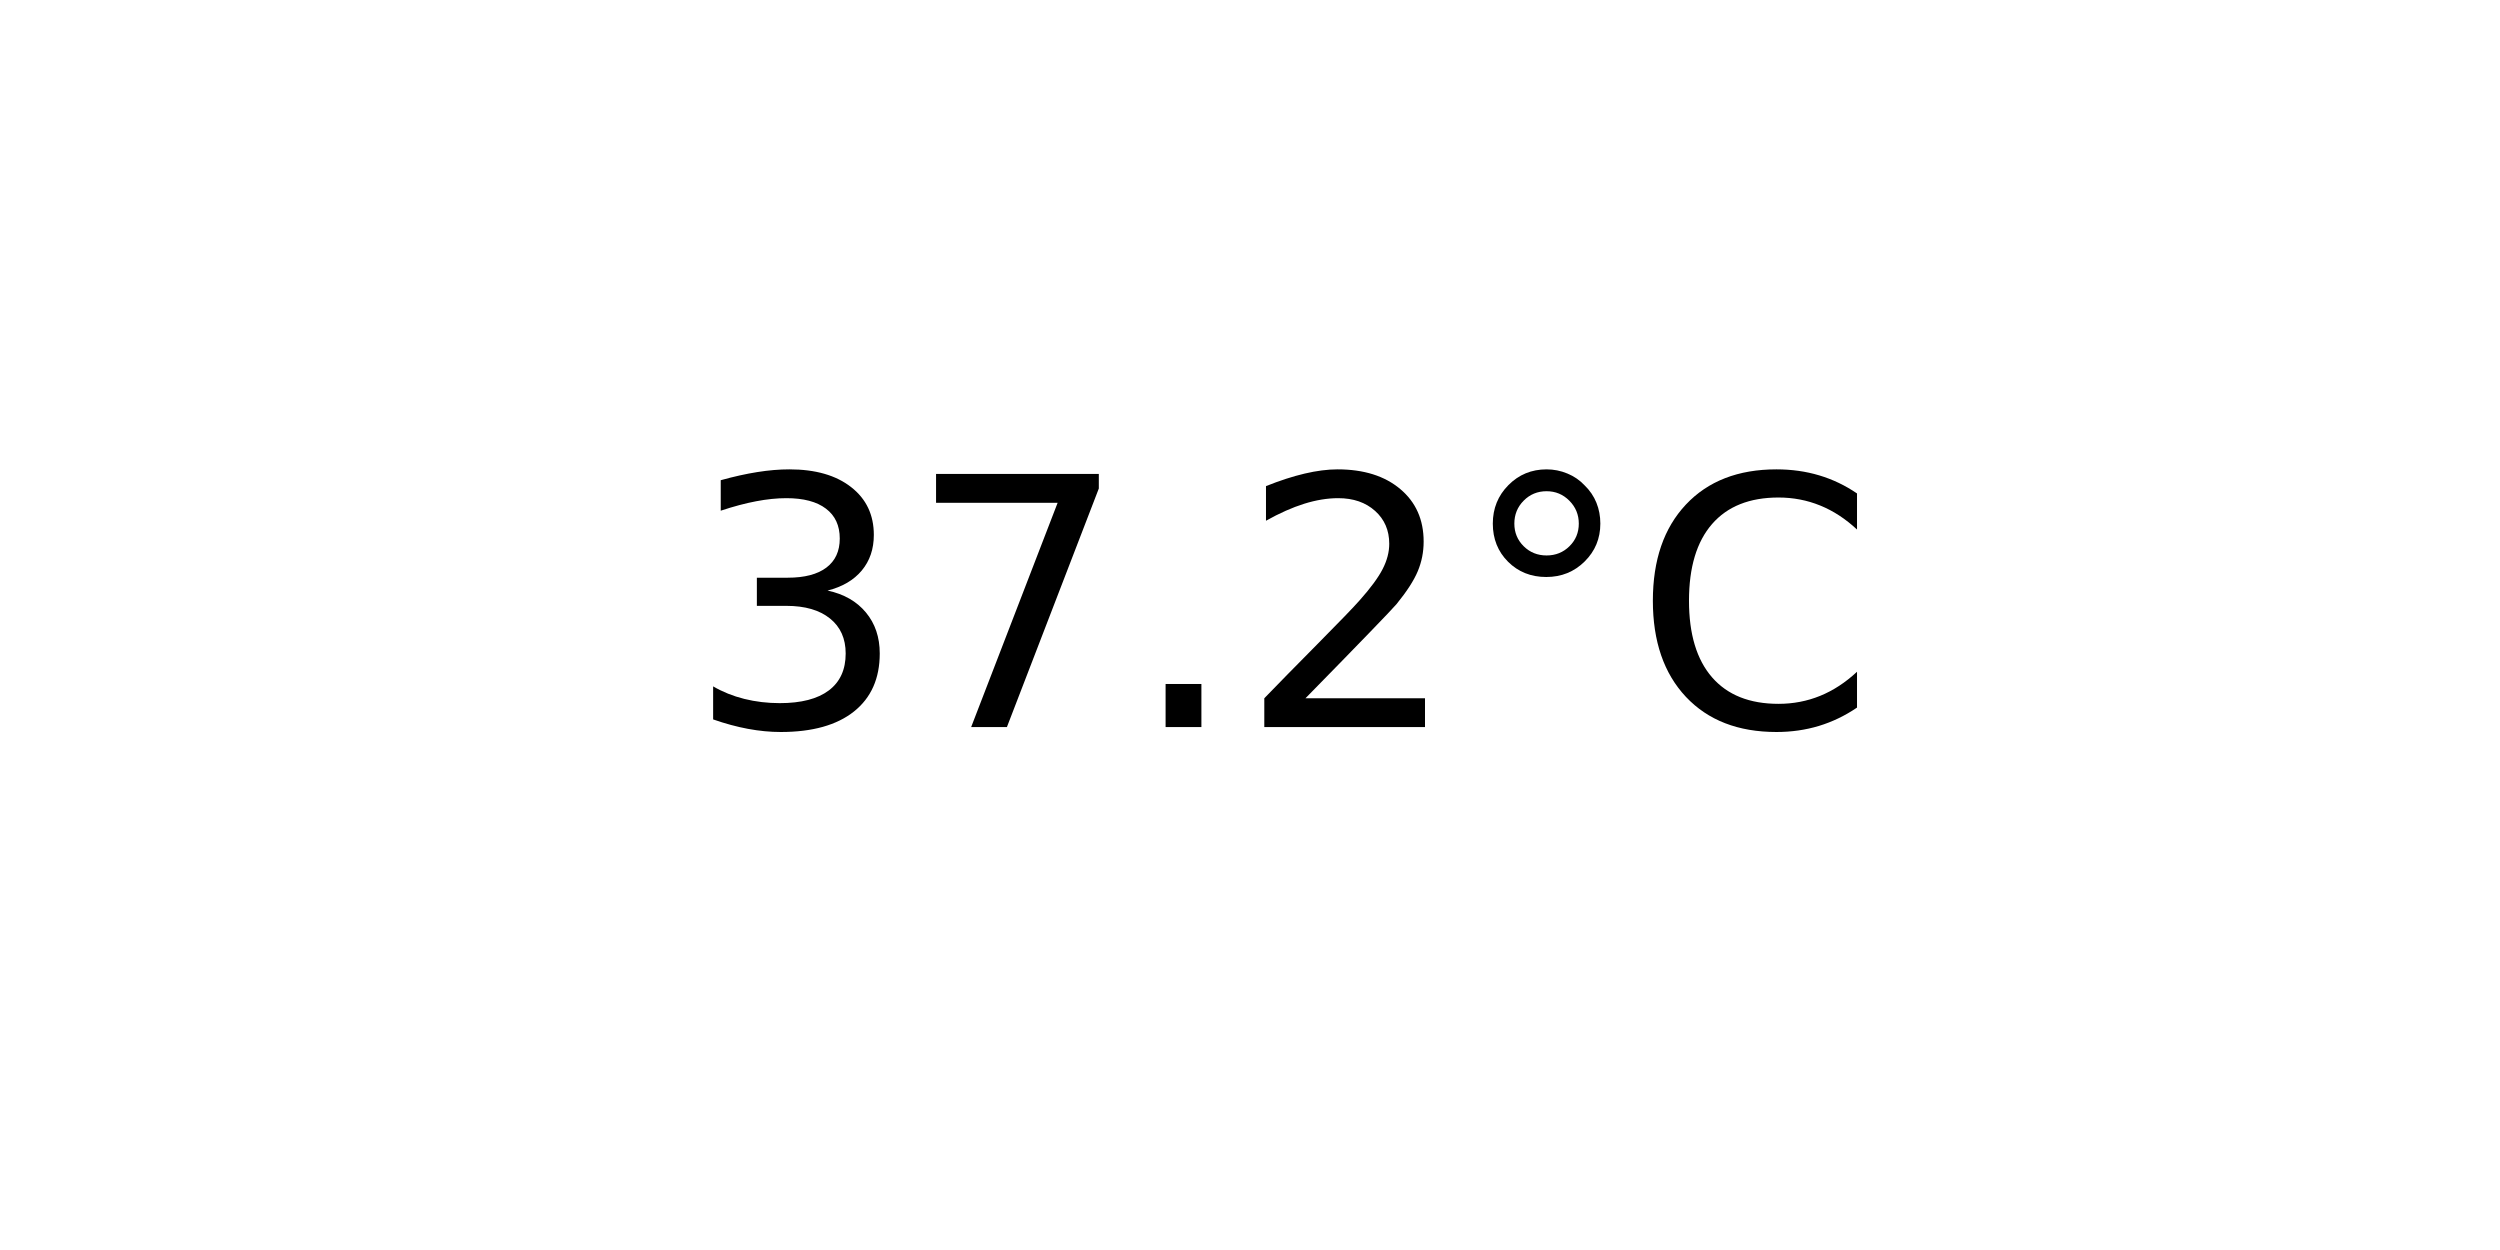
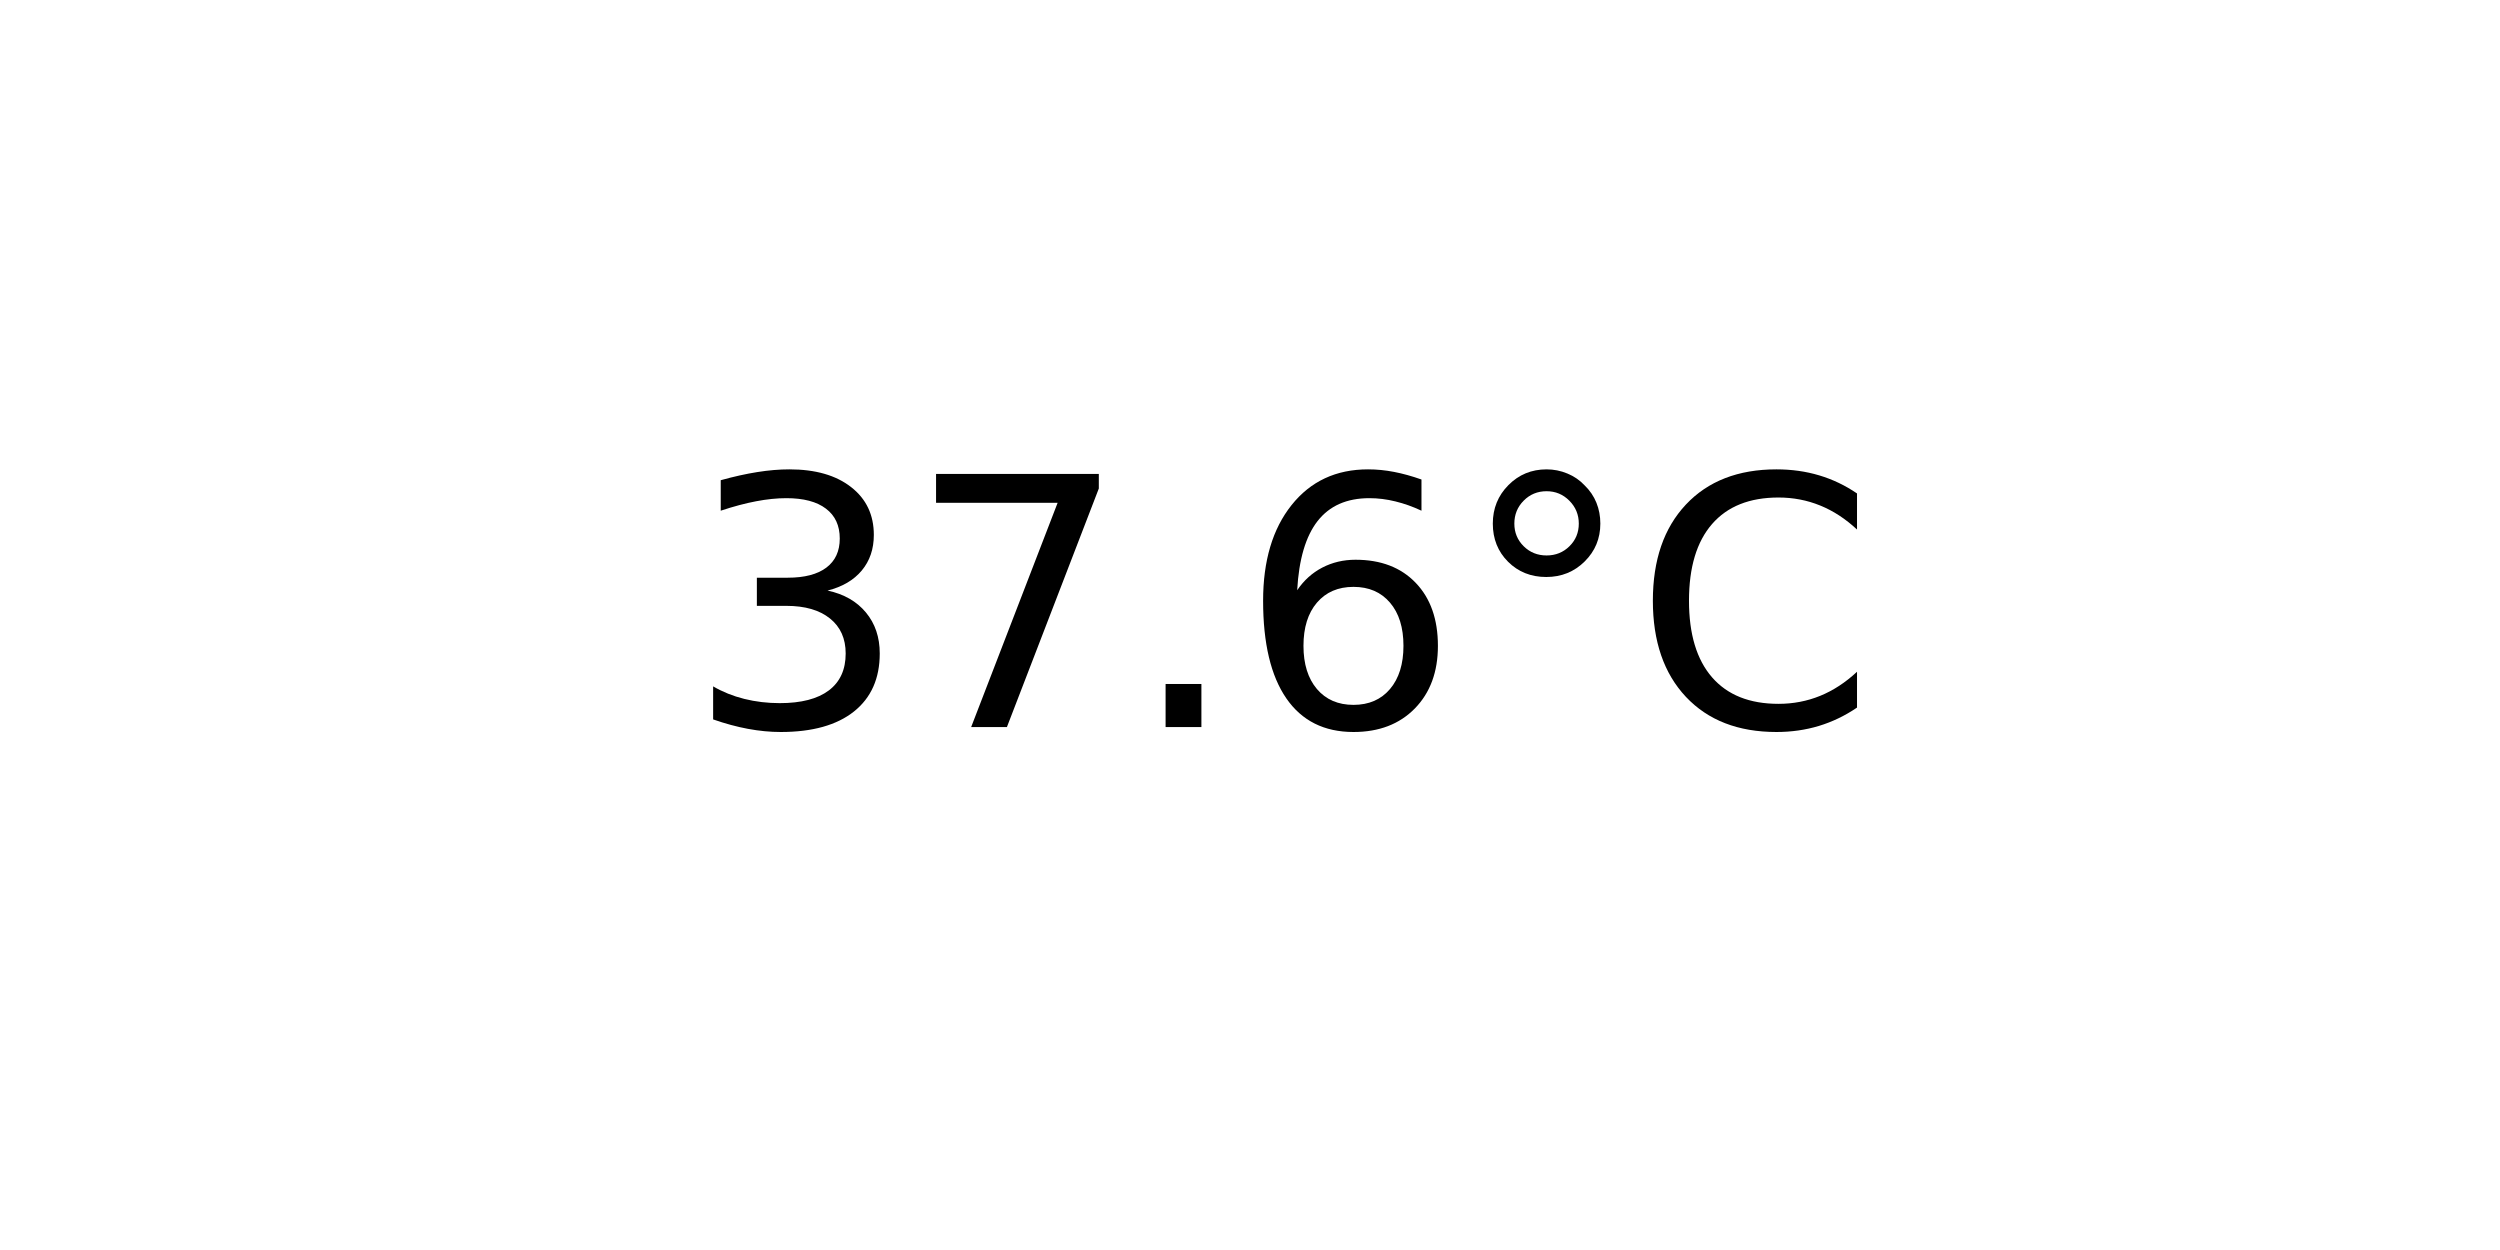
<svg xmlns="http://www.w3.org/2000/svg" xmlns:xlink="http://www.w3.org/1999/xlink" width="72pt" height="36pt" viewBox="0 0 72 36" version="1.1">
  <defs>
    <style type="text/css">*{stroke-linejoin: round; stroke-linecap: butt}</style>
  </defs>
  <g id="figure_1">
    <g id="axes_1">
      <g id="text_1">
        <g transform="translate(19.77578 20.93937) scale(0.1 -0.1)">
          <defs>
            <path id="DejaVuSans-33" d="M 2597 2516  Q 3050 2419 3304 2112  Q 3559 1806 3559 1356  Q 3559 666 3084 287  Q 2609 -91 1734 -91  Q 1441 -91 1130 -33  Q 819 25 488 141  L 488 750  Q 750 597 1062 519  Q 1375 441 1716 441  Q 2309 441 2620 675  Q 2931 909 2931 1356  Q 2931 1769 2642 2001  Q 2353 2234 1838 2234  L 1294 2234  L 1294 2753  L 1863 2753  Q 2328 2753 2575 2939  Q 2822 3125 2822 3475  Q 2822 3834 2567 4026  Q 2313 4219 1838 4219  Q 1578 4219 1281 4162  Q 984 4106 628 3988  L 628 4550  Q 988 4650 1302 4700  Q 1616 4750 1894 4750  Q 2613 4750 3031 4423  Q 3450 4097 3450 3541  Q 3450 3153 3228 2886  Q 3006 2619 2597 2516  z " transform="scale(0.015625)" />
            <path id="DejaVuSans-37" d="M 525 4666  L 3525 4666  L 3525 4397  L 1831 0  L 1172 0  L 2766 4134  L 525 4134  L 525 4666  z " transform="scale(0.015625)" />
            <path id="DejaVuSans-2e" d="M 684 794  L 1344 794  L 1344 0  L 684 0  L 684 794  z " transform="scale(0.015625)" />
-             <path id="DejaVuSans-32" d="M 1228 531  L 3431 531  L 3431 0  L 469 0  L 469 531  Q 828 903 1448 1529  Q 2069 2156 2228 2338  Q 2531 2678 2651 2914  Q 2772 3150 2772 3378  Q 2772 3750 2511 3984  Q 2250 4219 1831 4219  Q 1534 4219 1204 4116  Q 875 4013 500 3803  L 500 4441  Q 881 4594 1212 4672  Q 1544 4750 1819 4750  Q 2544 4750 2975 4387  Q 3406 4025 3406 3419  Q 3406 3131 3298 2873  Q 3191 2616 2906 2266  Q 2828 2175 2409 1742  Q 1991 1309 1228 531  z " transform="scale(0.015625)" />
+             <path id="DejaVuSans-36" d="M 2113 2584  Q 1688 2584 1439 2293  Q 1191 2003 1191 1497  Q 1191 994 1439 701  Q 1688 409 2113 409  Q 2538 409 2786 701  Q 3034 994 3034 1497  Q 3034 2003 2786 2293  Q 2538 2584 2113 2584  z M 3366 4563  L 3366 3988  Q 3128 4100 2886 4159  Q 2644 4219 2406 4219  Q 1781 4219 1451 3797  Q 1122 3375 1075 2522  Q 1259 2794 1537 2939  Q 1816 3084 2150 3084  Q 2853 3084 3261 2657  Q 3669 2231 3669 1497  Q 3669 778 3244 343  Q 2819 -91 2113 -91  Q 1303 -91 875 529  Q 447 1150 447 2328  Q 447 3434 972 4092  Q 1497 4750 2381 4750  Q 2619 4750 2861 4703  Q 3103 4656 3366 4563  z " transform="scale(0.015625)" />
            <path id="DejaVuSans-b0" d="M 1600 4347  Q 1350 4347 1178 4173  Q 1006 4000 1006 3750  Q 1006 3503 1178 3333  Q 1350 3163 1600 3163  Q 1850 3163 2022 3333  Q 2194 3503 2194 3750  Q 2194 3997 2020 4172  Q 1847 4347 1600 4347  z M 1600 4750  Q 1800 4750 1984 4673  Q 2169 4597 2303 4453  Q 2447 4313 2519 4134  Q 2591 3956 2591 3750  Q 2591 3338 2302 3052  Q 2013 2766 1594 2766  Q 1172 2766 890 3047  Q 609 3328 609 3750  Q 609 4169 896 4459  Q 1184 4750 1600 4750  z " transform="scale(0.015625)" />
            <path id="DejaVuSans-43" d="M 4122 4306  L 4122 3641  Q 3803 3938 3442 4084  Q 3081 4231 2675 4231  Q 1875 4231 1450 3742  Q 1025 3253 1025 2328  Q 1025 1406 1450 917  Q 1875 428 2675 428  Q 3081 428 3442 575  Q 3803 722 4122 1019  L 4122 359  Q 3791 134 3420 21  Q 3050 -91 2638 -91  Q 1578 -91 968 557  Q 359 1206 359 2328  Q 359 3453 968 4101  Q 1578 4750 2638 4750  Q 3056 4750 3426 4639  Q 3797 4528 4122 4306  z " transform="scale(0.015625)" />
          </defs>
          <use xlink:href="#DejaVuSans-33" />
          <use xlink:href="#DejaVuSans-37" x="63.623" />
          <use xlink:href="#DejaVuSans-2e" x="127.246" />
-           <use xlink:href="#DejaVuSans-32" x="159.033" />
+           <use xlink:href="#DejaVuSans-36" x="159.033" />
          <use xlink:href="#DejaVuSans-b0" x="222.656" />
          <use xlink:href="#DejaVuSans-43" x="272.656" />
        </g>
      </g>
    </g>
  </g>
</svg>
